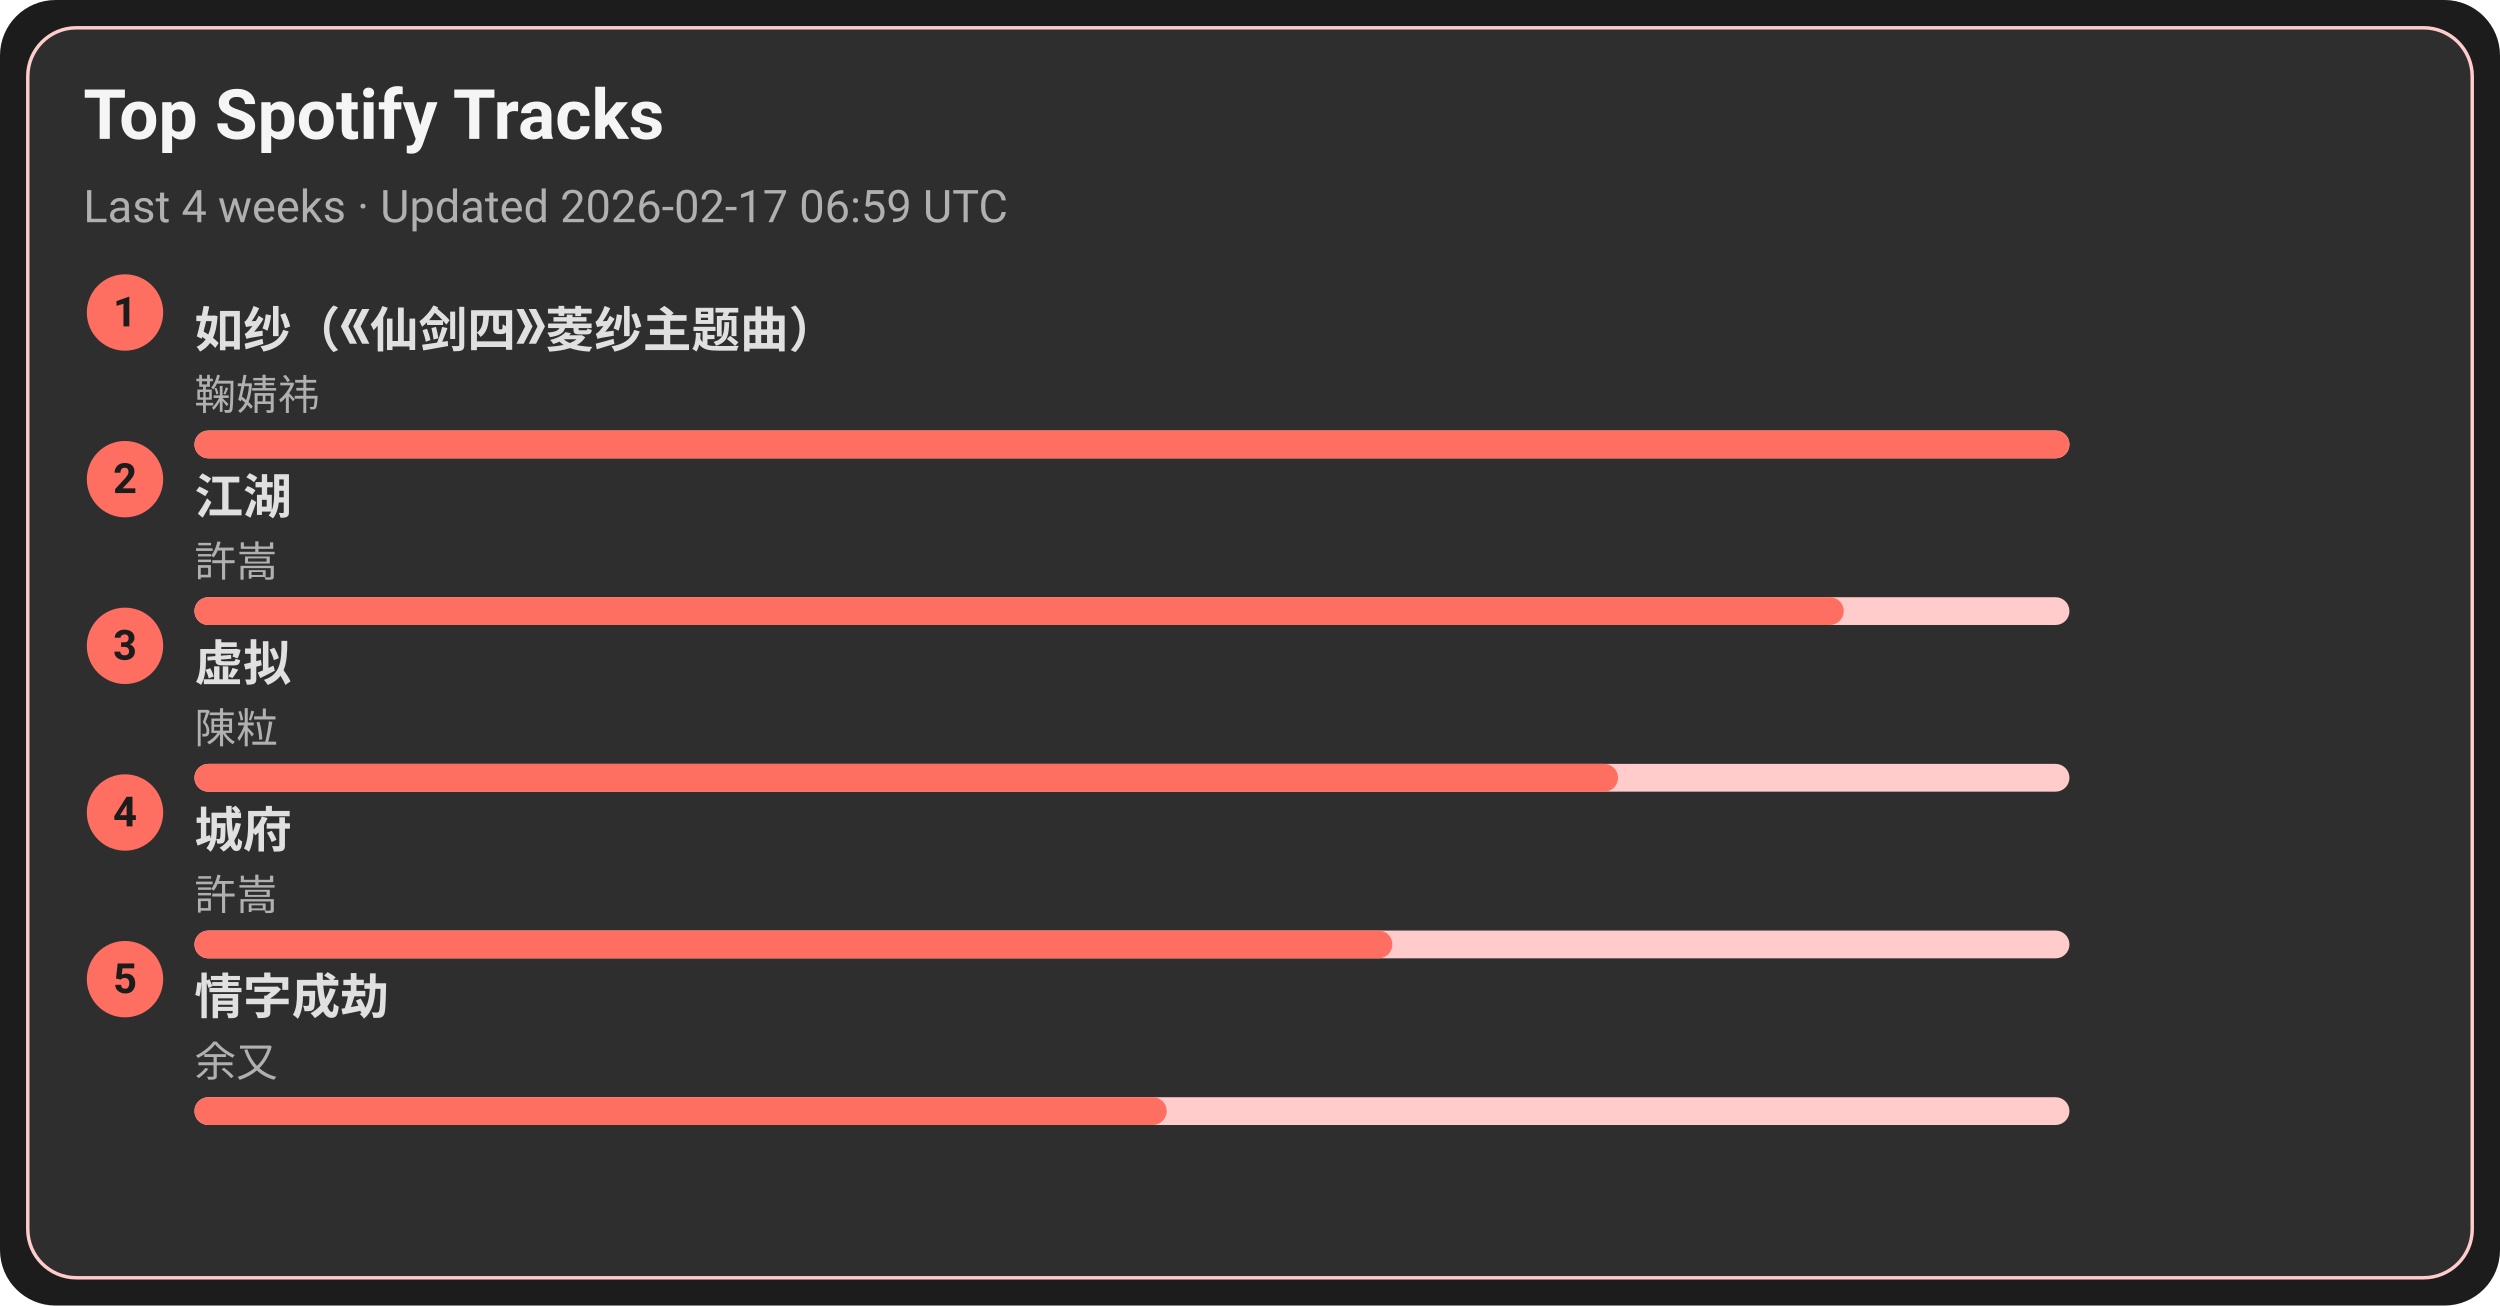
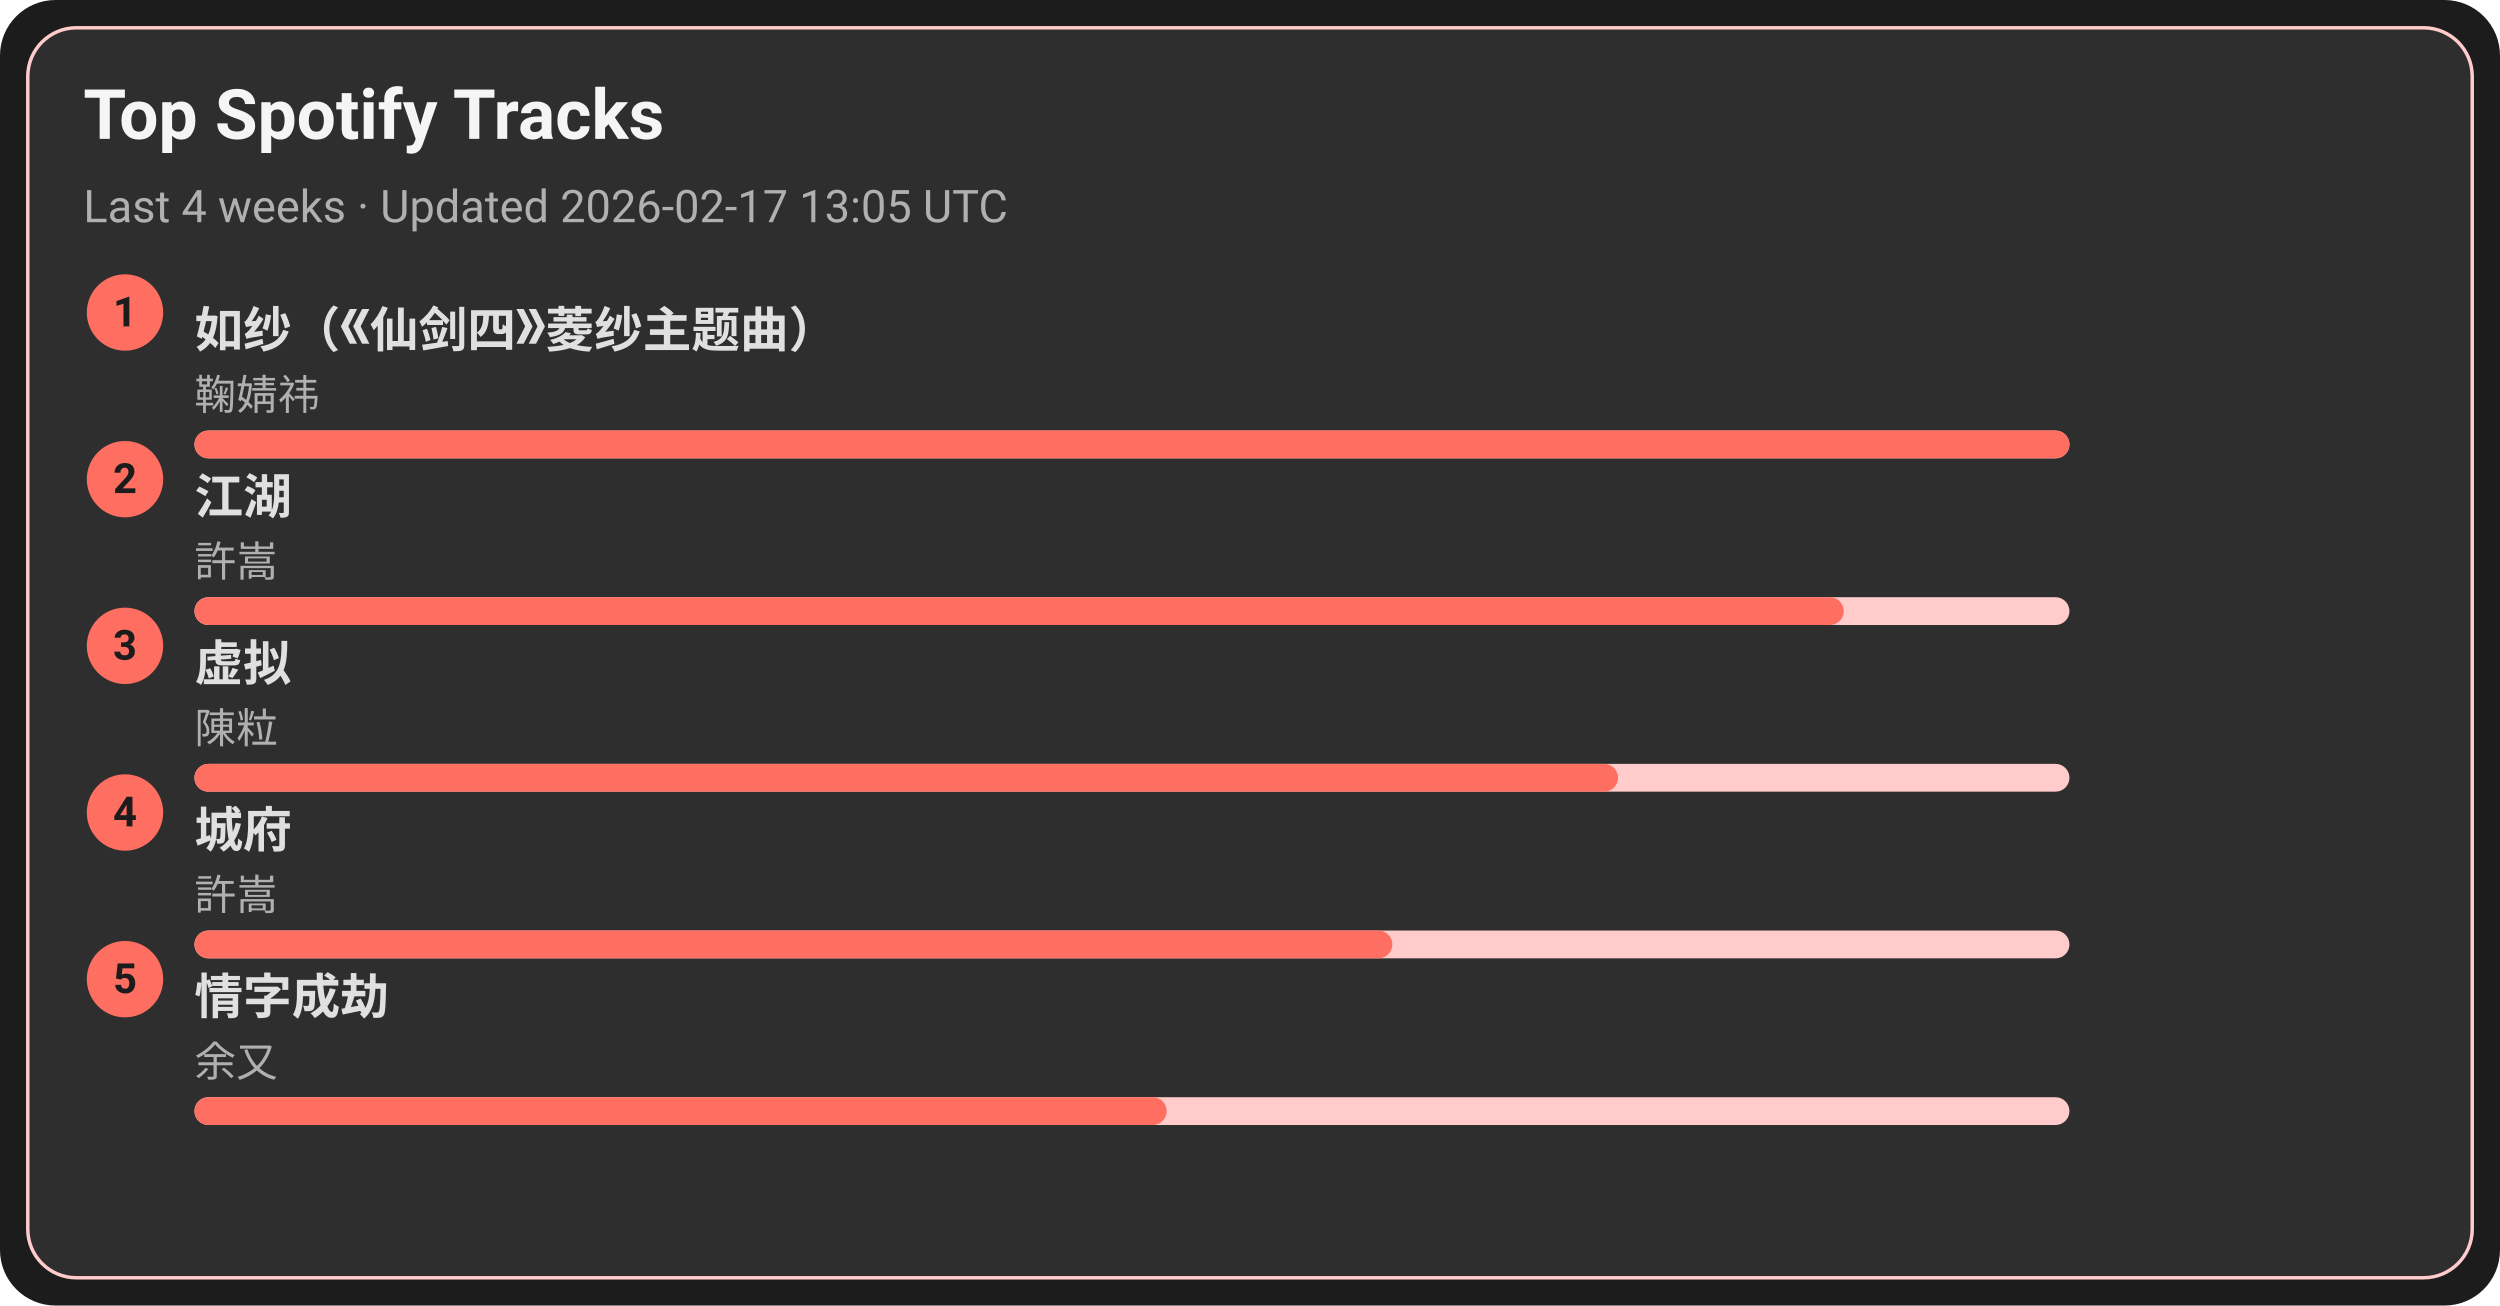
<svg xmlns="http://www.w3.org/2000/svg" width="720" height="376" viewBox="0 0 720 376">
  <style>text{font-family:-apple-system,BlinkMacSystemFont,Segoe UI,Roboto,Ubuntu,Helvetica Neue,Arial,Noto Sans,sans-serif}</style>
  <rect width="720" height="376" rx="16" fill="#1c1c1c" />
  <rect x="8" y="8" width="704" height="360" rx="14" fill="#2e2e2e" stroke="#ffcccb" />
  <text x="24" y="40" font-size="20" fill="#f5f5f5" font-weight="600">Top Spotify Tracks</text>
-   <text x="24" y="64" font-size="13" fill="#b0b0b0">Last 4 weeks · Updated 2026-02-17 06:59 UTC</text>
+   <text x="24" y="64" font-size="13" fill="#b0b0b0">Last 4 weeks · Updated 2026-02-17 13:05 UTC</text>
  <circle cx="36" cy="90" r="11" fill="#ff6f61" />
  <text x="36" y="94" text-anchor="middle" font-size="12" fill="#1c1c1c" font-weight="700">1</text>
  <a href="https://open.spotify.com/track/69FUNgvEVkNbHq43lgvdme" target="_blank" rel="noopener noreferrer">
    <text x="56" y="100" font-size="14" fill="#e0e0e0" font-weight="600">如纱（《仙剑四》菱纱主题曲）</text>
  </a>
  <text x="56" y="118" font-size="12" fill="#b0b0b0">鞠婧祎</text>
  <rect x="56" y="124" width="540" height="8" rx="4" fill="#ffcccb" />
  <rect x="56" y="124" width="540" height="8" rx="4" fill="#ff6f61" />
  <circle cx="36" cy="138" r="11" fill="#ff6f61" />
  <text x="36" y="142" text-anchor="middle" font-size="12" fill="#1c1c1c" font-weight="700">2</text>
  <a href="https://open.spotify.com/track/03PCdwqajii1xgp7WIozzC" target="_blank" rel="noopener noreferrer">
    <text x="56" y="148" font-size="14" fill="#e0e0e0" font-weight="600">江湖</text>
  </a>
  <text x="56" y="166" font-size="12" fill="#b0b0b0">許嵩</text>
  <rect x="56" y="172" width="540" height="8" rx="4" fill="#ffcccb" />
  <rect x="56" y="172" width="475" height="8" rx="4" fill="#ff6f61" />
  <circle cx="36" cy="186" r="11" fill="#ff6f61" />
  <text x="36" y="190" text-anchor="middle" font-size="12" fill="#1c1c1c" font-weight="700">3</text>
  <a href="https://open.spotify.com/track/5l9sg05BhpfsdLfRvjGsAf" target="_blank" rel="noopener noreferrer">
    <text x="56" y="196" font-size="14" fill="#e0e0e0" font-weight="600">虚拟</text>
  </a>
  <text x="56" y="214" font-size="12" fill="#b0b0b0">陳粒</text>
  <rect x="56" y="220" width="540" height="8" rx="4" fill="#ffcccb" />
  <rect x="56" y="220" width="410" height="8" rx="4" fill="#ff6f61" />
  <circle cx="36" cy="234" r="11" fill="#ff6f61" />
  <text x="36" y="238" text-anchor="middle" font-size="12" fill="#1c1c1c" font-weight="700">4</text>
  <a href="https://open.spotify.com/track/4AmlSf7hye0QVpnHCcEoEw" target="_blank" rel="noopener noreferrer">
    <text x="56" y="244" font-size="14" fill="#e0e0e0" font-weight="600">城府</text>
  </a>
  <text x="56" y="262" font-size="12" fill="#b0b0b0">許嵩</text>
  <rect x="56" y="268" width="540" height="8" rx="4" fill="#ffcccb" />
  <rect x="56" y="268" width="345" height="8" rx="4" fill="#ff6f61" />
  <circle cx="36" cy="282" r="11" fill="#ff6f61" />
  <text x="36" y="286" text-anchor="middle" font-size="12" fill="#1c1c1c" font-weight="700">5</text>
  <a href="https://open.spotify.com/track/6PLof7Z5mvbp9im83J4m3m" target="_blank" rel="noopener noreferrer">
    <text x="56" y="292" font-size="14" fill="#e0e0e0" font-weight="600">情字成劫</text>
  </a>
  <text x="56" y="310" font-size="12" fill="#b0b0b0">余又</text>
  <rect x="56" y="316" width="540" height="8" rx="4" fill="#ffcccb" />
  <rect x="56" y="316" width="280" height="8" rx="4" fill="#ff6f61" />
</svg>
